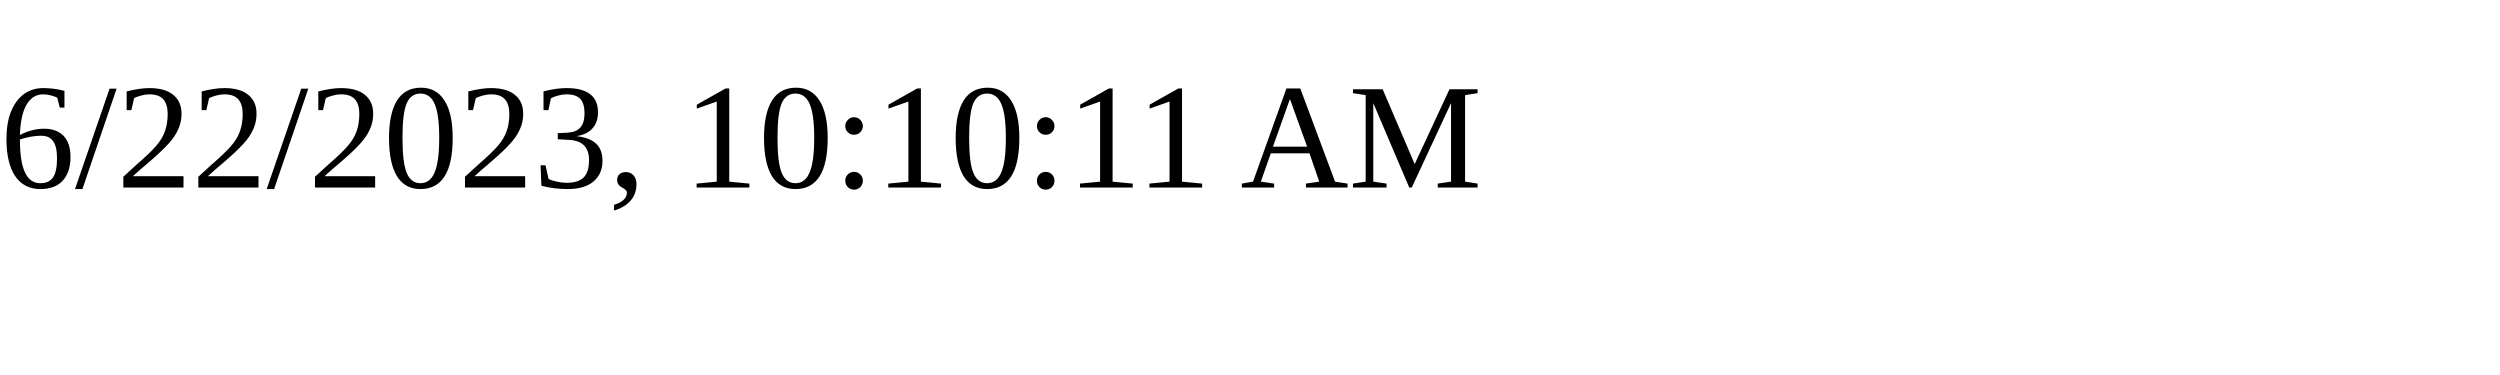
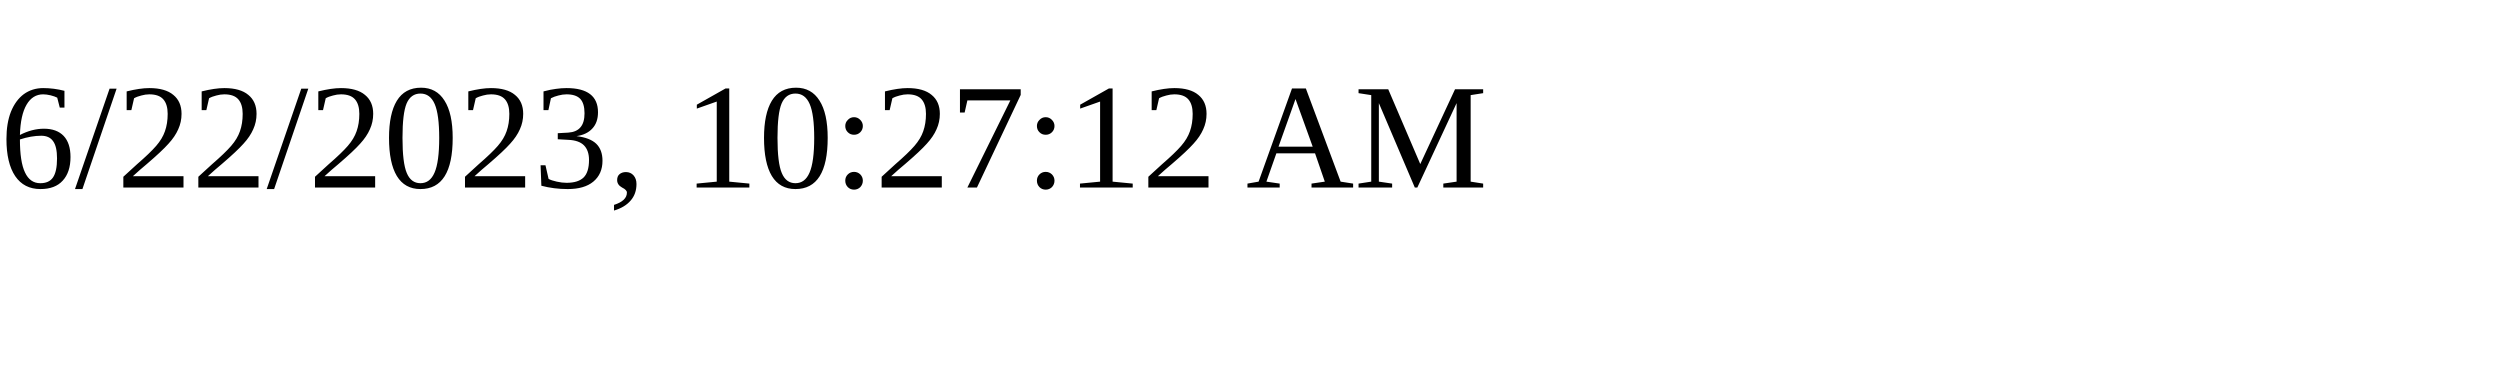
<svg xmlns="http://www.w3.org/2000/svg" height="30" width="200">
-   <text x="0" y="15">6/22/2023, 10:10:11 AM</text>
+   <text x="0" y="15">6/22/2023, 10:27:12 AM</text>
</svg>
